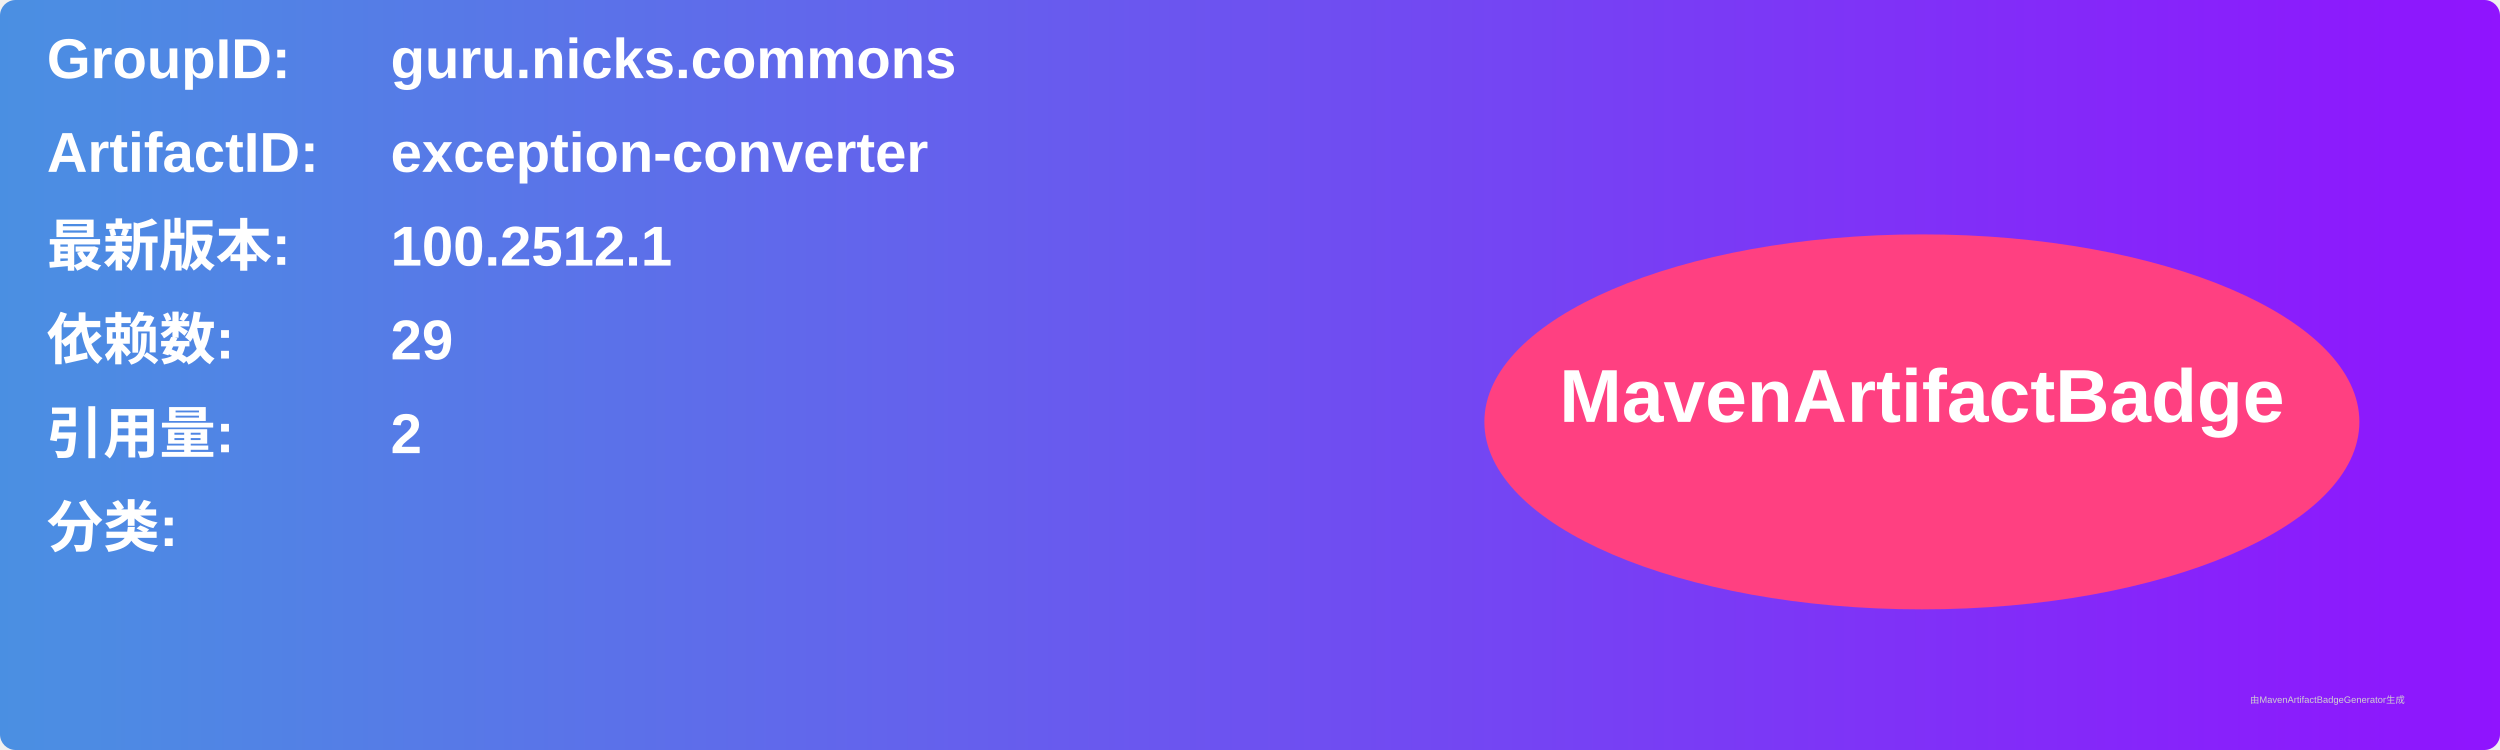
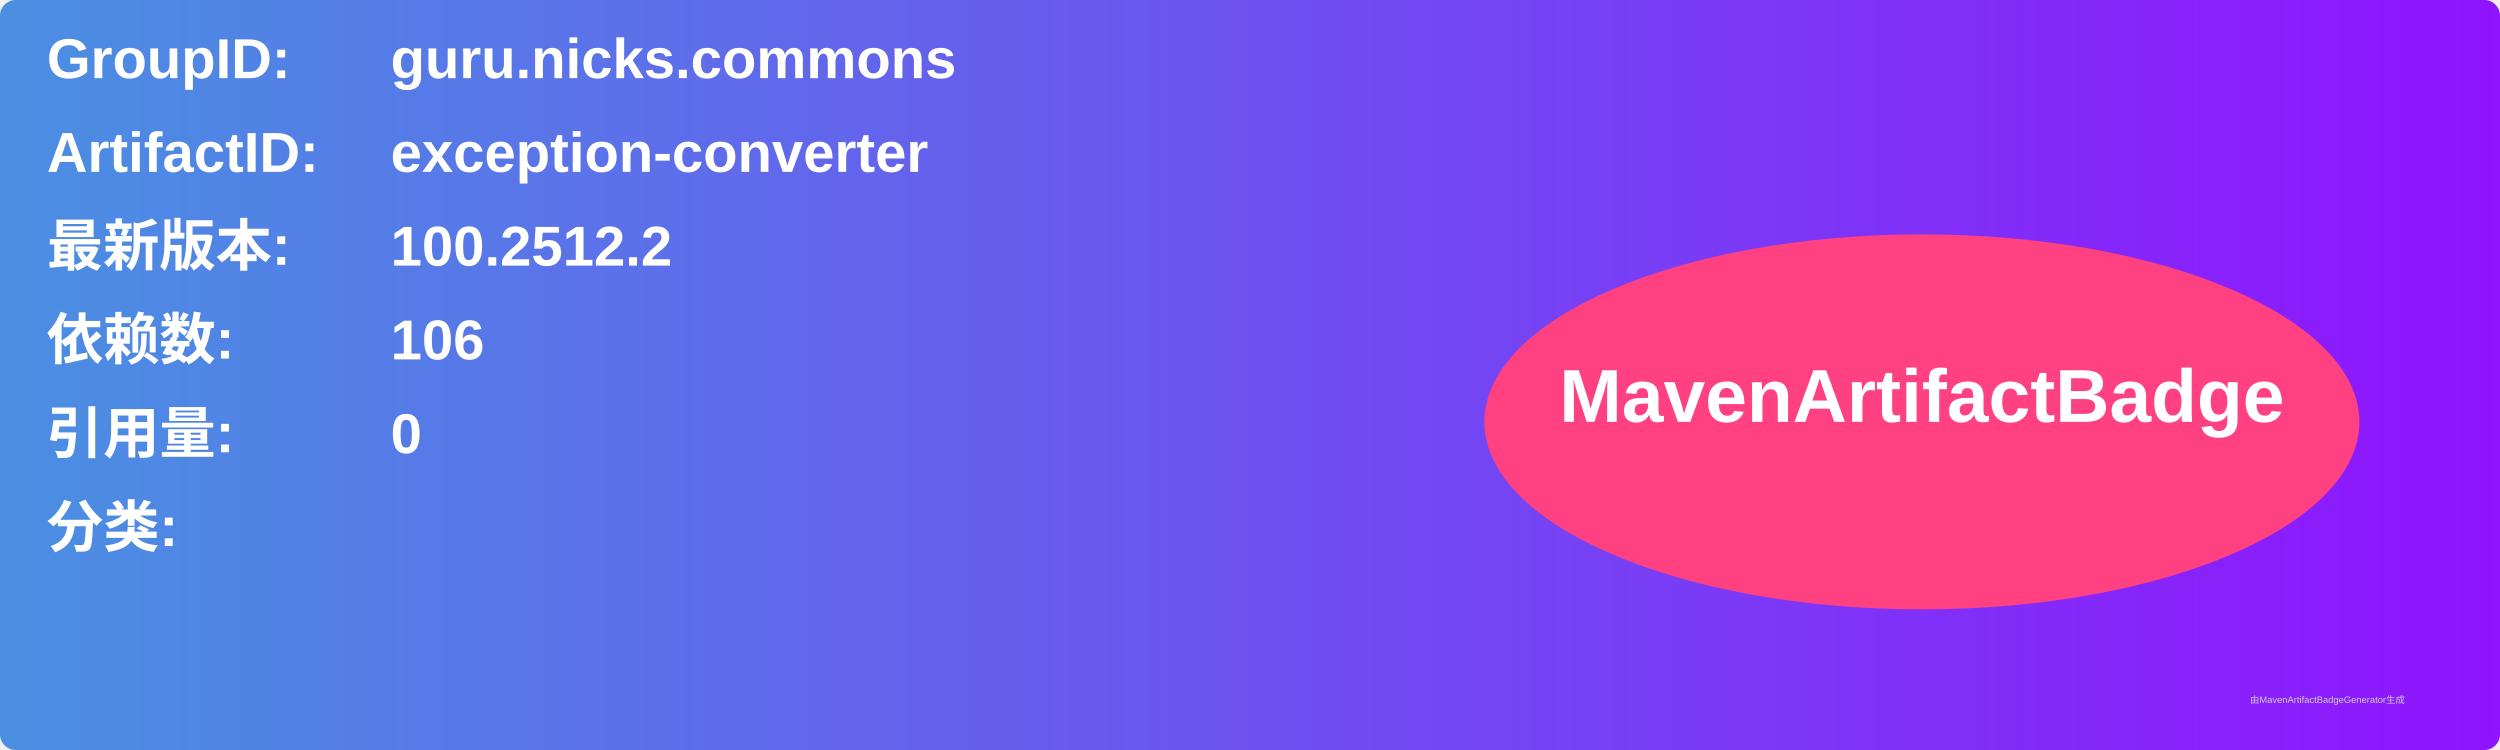
<svg xmlns="http://www.w3.org/2000/svg" width="800" height="240" viewBox="0 0 800 240">
  <linearGradient id="grad" x1="0%" y1="0%" x2="100%" y2="0%">
    <stop offset="0%" stop-color="#4a90e2" />
    <stop offset="100%" stop-color="#9013fe" />
  </linearGradient>
  <rect width="100%" height="100%" rx="5" ry="5" fill="url(#grad)" />
  <g transform="translate(15, 15)">
    <text x="0" y="10" font-family="Arial" font-size="18" fill="white" font-weight="bold" width="260">GroupID:</text>
    <text x="110" y="10" font-family="Arial" font-size="18" fill="white" font-weight="bold" width="460">guru.nicks.commons</text>
    <text x="0" y="40" font-family="Arial" font-size="18" fill="white" font-weight="bold" width="260">ArtifactID:</text>
    <text x="110" y="40" font-family="Arial" font-size="18" fill="white" font-weight="bold" width="460">exception-converter</text>
    <text x="0" y="70" font-family="Arial" font-size="18" fill="white" font-weight="bold">最新版本:</text>
    <text x="110" y="70" font-family="Arial" font-size="18" fill="white" font-weight="bold">
-       <tspan font-weight="bold">100.2512.1</tspan>
+       <tspan font-weight="bold">100.2512.2</tspan>
    </text>
    <text x="0" y="100" font-family="Arial" font-size="18" fill="white" font-weight="bold">依赖数: </text>
    <text x="110" y="100" font-family="Arial" font-size="18" fill="white">
-       <tspan font-weight="bold">29</tspan>
+       <tspan font-weight="bold">106</tspan>
    </text>
    <text x="0" y="130" font-family="Arial" font-size="18" fill="white" font-weight="bold">引用量: </text>
    <text x="110" y="130" font-family="Arial" font-size="18" fill="white">
-       <tspan font-weight="bold">2</tspan>
+       <tspan font-weight="bold">0</tspan>
    </text>
    <text x="0" y="160" font-family="Arial" font-size="18" fill="white" font-weight="bold">分类:</text>
    <text x="10" y="190" font-family="Arial" font-size="10" fill="white">
      <tspan font-weight="bold" />
    </text>
    <ellipse cx="600" cy="120" rx="140" ry="60" fill="#ff4081" />
    <text x="600" y="120" text-anchor="middle" font-family="Arial" font-size="24" fill="white" font-weight="bold">MavenArtifactBadge</text>
  </g>
  <text x="720" y="225" font-family="Arial" font-size="3" fill="#d0d0d0">由MavenArtifactBadgeGenerator生成</text>
</svg>
